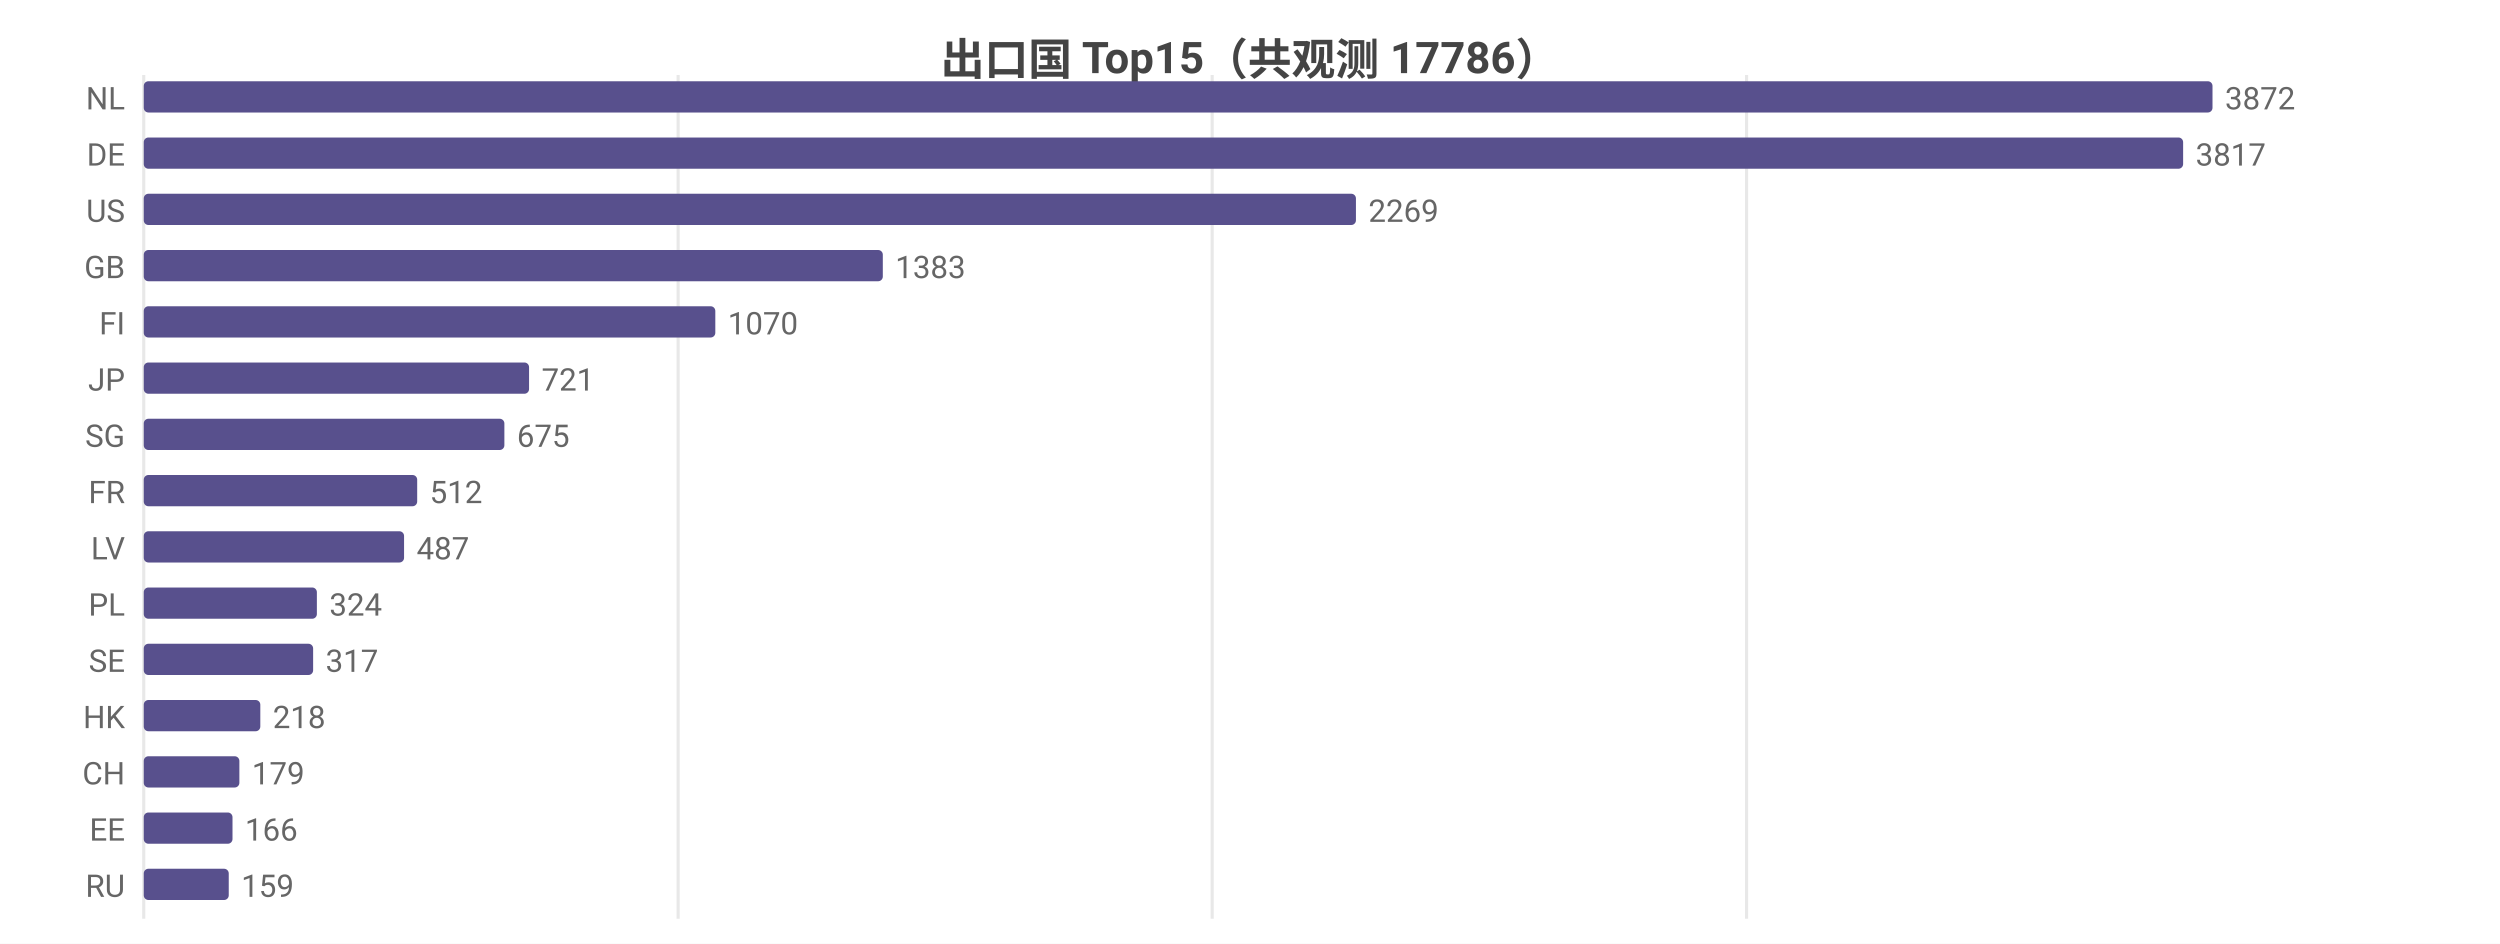
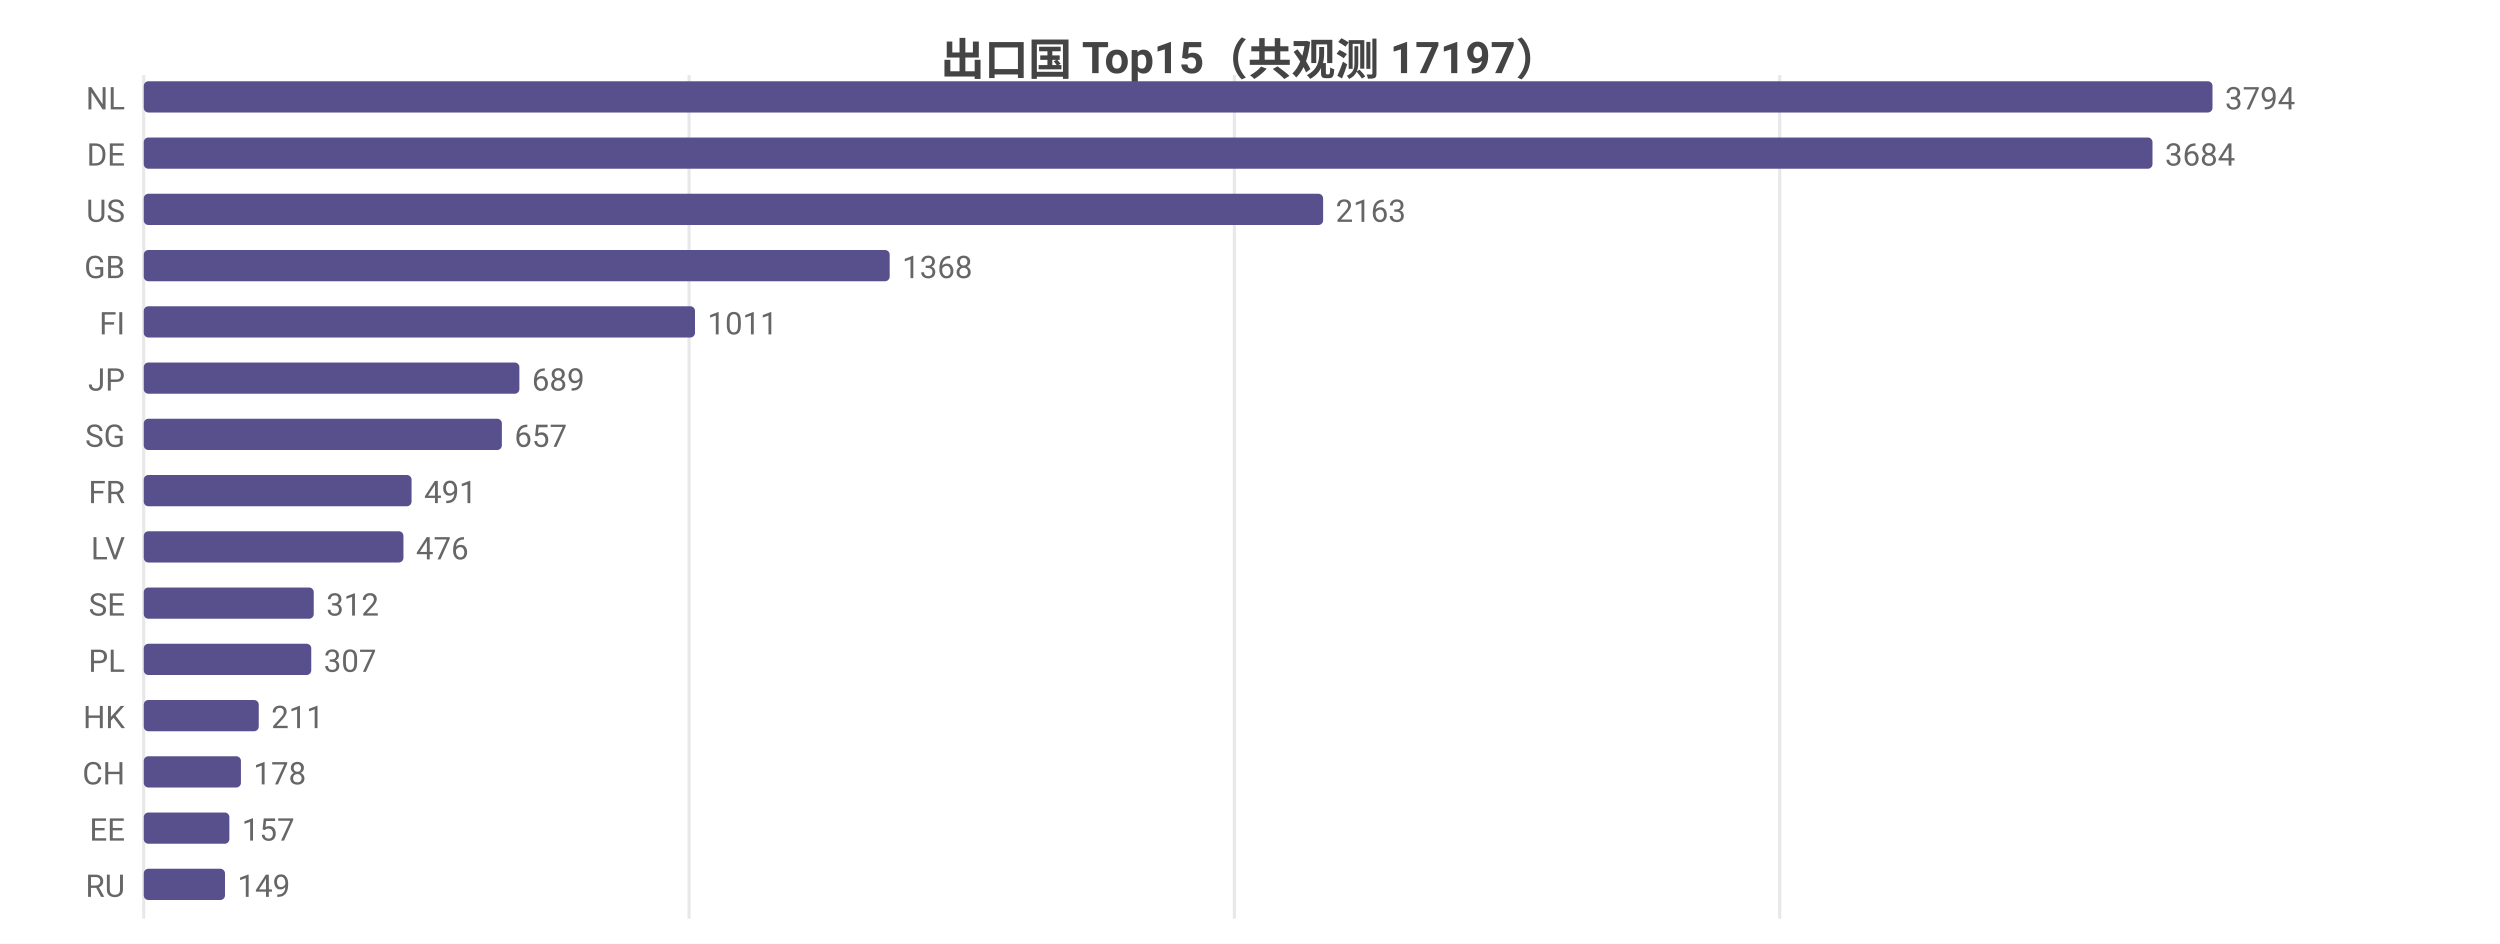
<svg xmlns="http://www.w3.org/2000/svg" width="800" height="302" viewBox="0 0 800 302">
  <rect width="800" height="302" fill="#ffffff" />
  <style>text{font-family:system-ui,-apple-system,'Segoe UI',Roboto,'PingFang SC','Microsoft YaHei','Noto Sans CJK SC',sans-serif}.g{stroke:#e8e8e8;stroke-width:1}.a{stroke:#999;stroke-width:1}.t{font-size:10px;fill:#666}.m{font-size:10px;text-anchor:middle;fill:#666}.e{font-size:10px;text-anchor:end;fill:#666}.l{font-size:11px;fill:#333}.tt{font-size:14px;font-weight:600;text-anchor:middle;fill:#444}.em{font-size:13px;text-anchor:middle;fill:#999}</style>
-   <text class="tt" x="400.0" y="24">出口国 Top15（共观测 17786）</text>
+   <text class="tt" x="400.0" y="24">出口国 Top15（共观测 17197）</text>
  <line class="g" x1="46" y1="24" x2="46" y2="294" />
-   <line class="g" x1="217.0" y1="24" x2="217.0" y2="294" />
-   <line class="g" x1="387.9" y1="24" x2="387.9" y2="294" />
-   <line class="g" x1="558.9" y1="24" x2="558.9" y2="294" />
+   <line class="g" x1="220.5" y1="24" x2="220.5" y2="294" />
+   <line class="g" x1="395.0" y1="24" x2="395.0" y2="294" />
+   <line class="g" x1="569.5" y1="24" x2="569.5" y2="294" />
  <text class="e" x="40" y="35">NL</text>
  <rect x="46" y="26" width="662" height="10" fill="#58508d" rx="1.5" />
-   <text class="t" x="712" y="35">3872</text>
+   <text class="t" x="712" y="35">3794</text>
  <text class="e" x="40" y="53">DE</text>
-   <rect x="46" y="44" width="652.6" height="10" fill="#58508d" rx="1.5" />
-   <text class="t" x="702.6" y="53">3817</text>
+   <rect x="46" y="44" width="642.8" height="10" fill="#58508d" rx="1.5" />
+   <text class="t" x="692.8" y="53">3684</text>
  <text class="e" x="40" y="71">US</text>
-   <rect x="46" y="62" width="387.9" height="10" fill="#58508d" rx="1.5" />
-   <text class="t" x="437.9" y="71">2269</text>
+   <rect x="46" y="62" width="377.4" height="10" fill="#58508d" rx="1.5" />
+   <text class="t" x="427.4" y="71">2163</text>
  <text class="e" x="40" y="89">GB</text>
-   <rect x="46" y="80" width="236.5" height="10" fill="#58508d" rx="1.5" />
-   <text class="t" x="286.5" y="89">1383</text>
+   <rect x="46" y="80" width="238.7" height="10" fill="#58508d" rx="1.5" />
+   <text class="t" x="288.7" y="89">1368</text>
  <text class="e" x="40" y="107">FI</text>
-   <rect x="46" y="98" width="182.9" height="10" fill="#58508d" rx="1.5" />
-   <text class="t" x="232.9" y="107">1070</text>
+   <rect x="46" y="98" width="176.4" height="10" fill="#58508d" rx="1.5" />
+   <text class="t" x="226.4" y="107">1011</text>
  <text class="e" x="40" y="125">JP</text>
-   <rect x="46" y="116" width="123.3" height="10" fill="#58508d" rx="1.5" />
-   <text class="t" x="173.3" y="125">721</text>
+   <rect x="46" y="116" width="120.2" height="10" fill="#58508d" rx="1.5" />
+   <text class="t" x="170.2" y="125">689</text>
  <text class="e" x="40" y="143">SG</text>
-   <rect x="46" y="134" width="115.4" height="10" fill="#58508d" rx="1.5" />
-   <text class="t" x="165.4" y="143">675</text>
+   <rect x="46" y="134" width="114.6" height="10" fill="#58508d" rx="1.5" />
+   <text class="t" x="164.6" y="143">657</text>
  <text class="e" x="40" y="161">FR</text>
-   <rect x="46" y="152" width="87.5" height="10" fill="#58508d" rx="1.5" />
-   <text class="t" x="137.5" y="161">512</text>
+   <rect x="46" y="152" width="85.7" height="10" fill="#58508d" rx="1.5" />
+   <text class="t" x="135.7" y="161">491</text>
  <text class="e" x="40" y="179">LV</text>
-   <rect x="46" y="170" width="83.3" height="10" fill="#58508d" rx="1.5" />
-   <text class="t" x="133.3" y="179">487</text>
-   <text class="e" x="40" y="197">PL</text>
-   <rect x="46" y="188" width="55.4" height="10" fill="#58508d" rx="1.5" />
-   <text class="t" x="105.4" y="197">324</text>
-   <text class="e" x="40" y="215">SE</text>
-   <rect x="46" y="206" width="54.2" height="10" fill="#58508d" rx="1.5" />
-   <text class="t" x="104.2" y="215">317</text>
+   <rect x="46" y="170" width="83.1" height="10" fill="#58508d" rx="1.5" />
+   <text class="t" x="133.1" y="179">476</text>
+   <text class="e" x="40" y="197">SE</text>
+   <rect x="46" y="188" width="54.4" height="10" fill="#58508d" rx="1.5" />
+   <text class="t" x="104.4" y="197">312</text>
+   <text class="e" x="40" y="215">PL</text>
+   <rect x="46" y="206" width="53.6" height="10" fill="#58508d" rx="1.5" />
+   <text class="t" x="103.6" y="215">307</text>
  <text class="e" x="40" y="233">HK</text>
-   <rect x="46" y="224" width="37.3" height="10" fill="#58508d" rx="1.5" />
-   <text class="t" x="87.3" y="233">218</text>
+   <rect x="46" y="224" width="36.8" height="10" fill="#58508d" rx="1.5" />
+   <text class="t" x="86.8" y="233">211</text>
  <text class="e" x="40" y="251">CH</text>
-   <rect x="46" y="242" width="30.6" height="10" fill="#58508d" rx="1.5" />
-   <text class="t" x="80.6" y="251">179</text>
+   <rect x="46" y="242" width="31.1" height="10" fill="#58508d" rx="1.5" />
+   <text class="t" x="81.1" y="251">178</text>
  <text class="e" x="40" y="269">EE</text>
-   <rect x="46" y="260" width="28.4" height="10" fill="#58508d" rx="1.5" />
-   <text class="t" x="78.4" y="269">166</text>
+   <rect x="46" y="260" width="27.4" height="10" fill="#58508d" rx="1.5" />
+   <text class="t" x="77.4" y="269">157</text>
  <text class="e" x="40" y="287">RU</text>
-   <rect x="46" y="278" width="27.2" height="10" fill="#58508d" rx="1.5" />
-   <text class="t" x="77.2" y="287">159</text>
+   <rect x="46" y="278" width="26.0" height="10" fill="#58508d" rx="1.5" />
+   <text class="t" x="76.0" y="287">149</text>
</svg>
